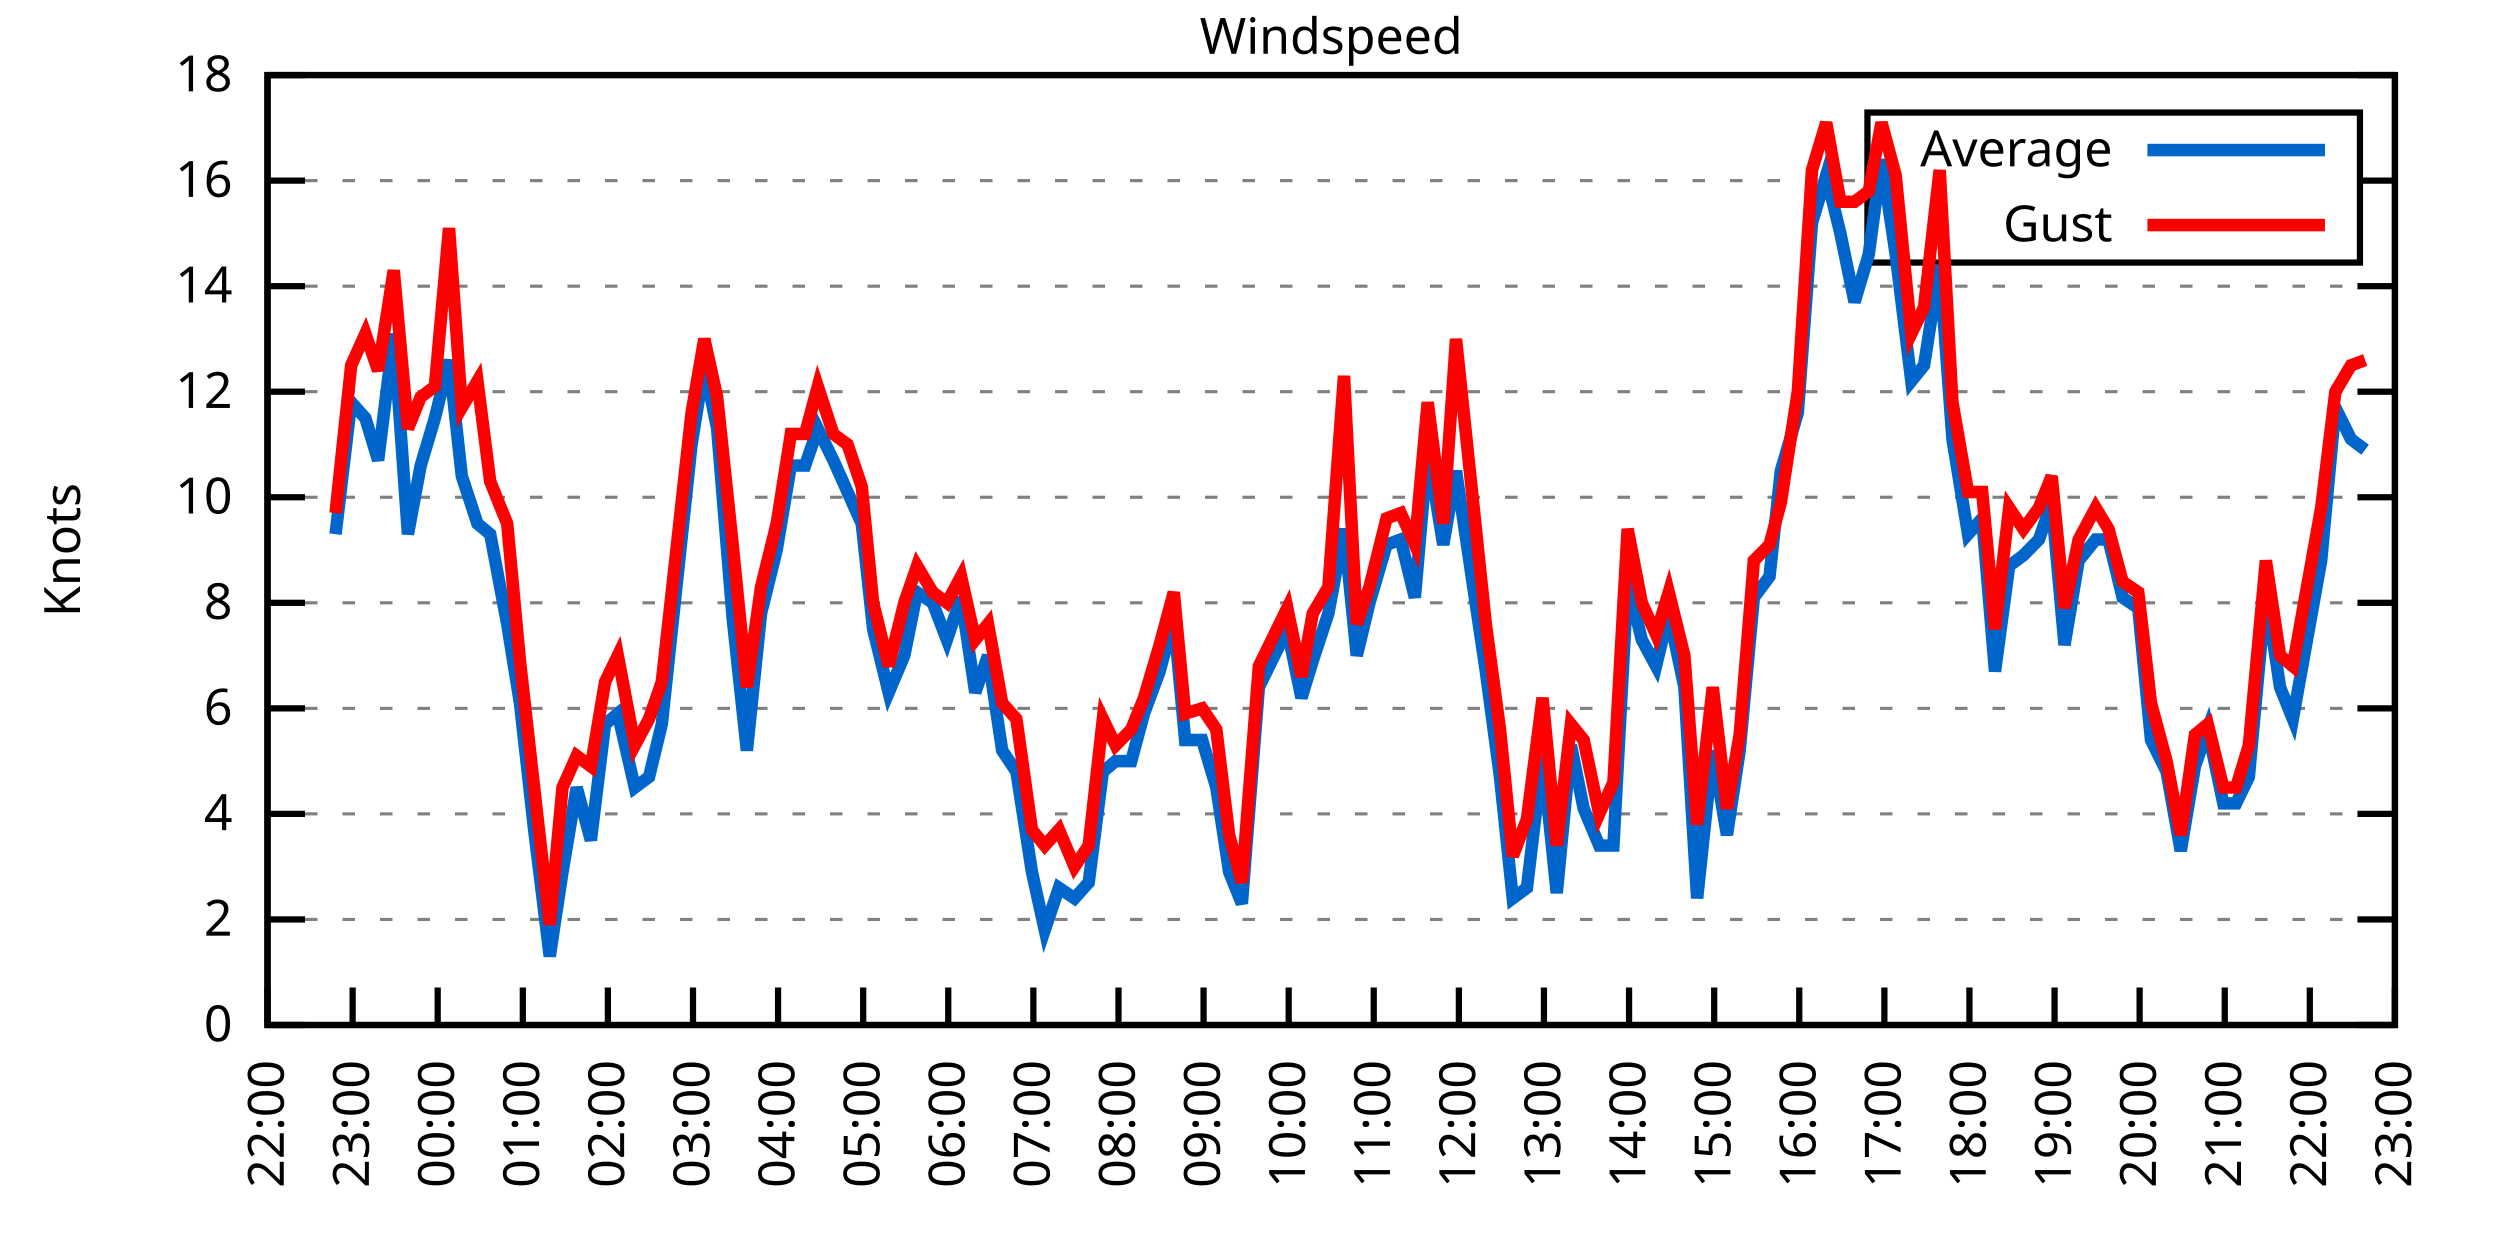
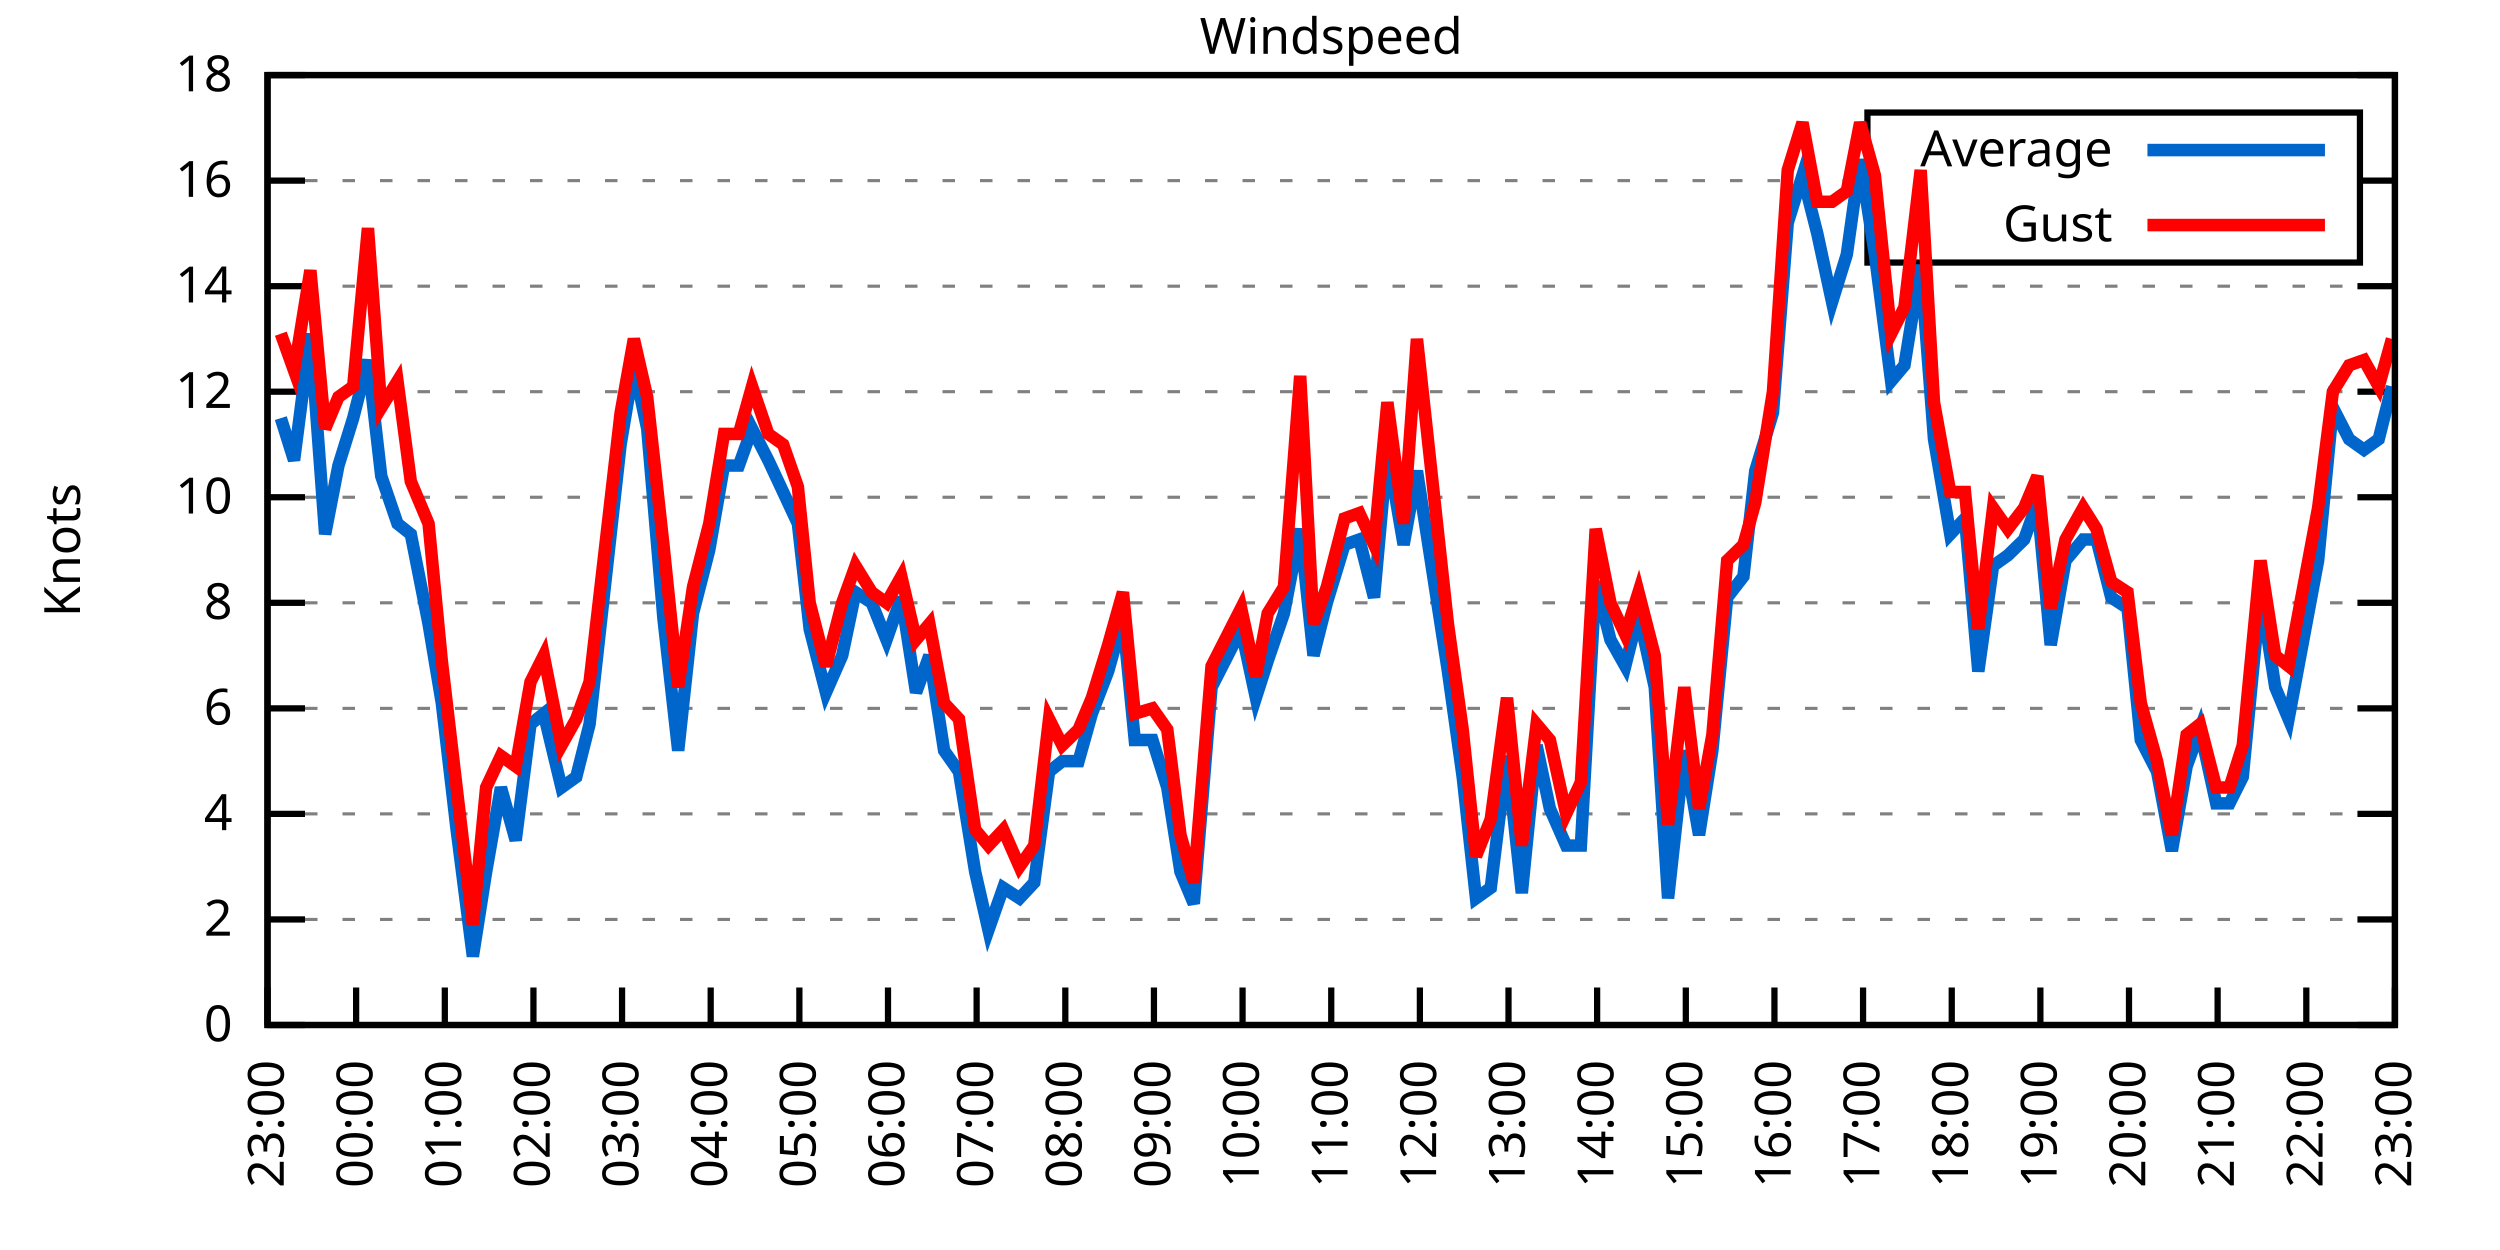
<svg xmlns="http://www.w3.org/2000/svg" xmlns:xlink="http://www.w3.org/1999/xlink" width="400" height="200" viewBox="0 0 400 200">
  <g id="gnuplot_canvas">
    <rect x="0" y="0" width="400" height="200" fill="none" />
    <defs>
      <circle id="gpDot" r="0.5" stroke-width="0.5" stroke="currentColor" />
      <path id="gpPt0" stroke-width="0.333" stroke="currentColor" d="M-1,0 h2 M0,-1 v2" />
      <path id="gpPt1" stroke-width="0.333" stroke="currentColor" d="M-1,-1 L1,1 M1,-1 L-1,1" />
      <path id="gpPt2" stroke-width="0.333" stroke="currentColor" d="M-1,0 L1,0 M0,-1 L0,1 M-1,-1 L1,1 M-1,1 L1,-1" />
      <rect id="gpPt3" stroke-width="0.333" stroke="currentColor" x="-1" y="-1" width="2" height="2" />
      <rect id="gpPt4" stroke-width="0.333" stroke="currentColor" fill="currentColor" x="-1" y="-1" width="2" height="2" />
      <circle id="gpPt5" stroke-width="0.333" stroke="currentColor" cx="0" cy="0" r="1" />
      <use xlink:href="#gpPt5" id="gpPt6" fill="currentColor" stroke="none" />
      <path id="gpPt7" stroke-width="0.333" stroke="currentColor" d="M0,-1.33 L-1.33,0.67 L1.33,0.67 z" />
      <use xlink:href="#gpPt7" id="gpPt8" fill="currentColor" stroke="none" />
      <use xlink:href="#gpPt7" id="gpPt9" stroke="currentColor" transform="rotate(180)" />
      <use xlink:href="#gpPt9" id="gpPt10" fill="currentColor" stroke="none" />
      <use xlink:href="#gpPt3" id="gpPt11" stroke="currentColor" transform="rotate(45)" />
      <use xlink:href="#gpPt11" id="gpPt12" fill="currentColor" stroke="none" />
      <path id="gpPt13" stroke-width="0.333" stroke="currentColor" d="M0,1.330 L1.265,0.411 L0.782,-1.067 L-0.782,-1.076 L-1.265,0.411 z" />
      <use xlink:href="#gpPt13" id="gpPt14" fill="currentColor" stroke="none" />
      <filter id="textbox" filterUnits="objectBoundingBox" x="0" y="0" height="1" width="1">
        <feFlood flood-color="white" flood-opacity="1" result="bgnd" />
        <feComposite in="SourceGraphic" in2="bgnd" operator="atop" />
      </filter>
      <filter id="greybox" filterUnits="objectBoundingBox" x="0" y="0" height="1" width="1">
        <feFlood flood-color="lightgrey" flood-opacity="1" result="grey" />
        <feComposite in="SourceGraphic" in2="grey" operator="atop" />
      </filter>
    </defs>
    <g fill="none" color="white" stroke="currentColor" stroke-width="1.00" stroke-linecap="butt" stroke-linejoin="miter">
</g>
    <g fill="none" color="black" stroke="currentColor" stroke-width="1.00" stroke-linecap="butt" stroke-linejoin="miter">
      <g stroke="none" shape-rendering="crispEdges">
        <polygon fill="rgb(255, 255, 255)" points="42.80,164.00 383.18,164.00 383.18,12.02 42.80,12.02 " />
      </g>
    </g>
    <g fill="none" color="black" stroke="currentColor" stroke-width="1.00" stroke-linecap="butt" stroke-linejoin="miter">
</g>
    <g fill="none" color="black" stroke="black" stroke-width="0.50" stroke-linecap="butt" stroke-linejoin="miter">
</g>
    <g fill="none" color="gray" stroke="currentColor" stroke-width="0.50" stroke-linecap="butt" stroke-linejoin="miter">
      <path stroke="gray" stroke-dasharray="2,4" class="gridline" d="M42.80,164.00 L383.19,164.00  " />
    </g>
    <g fill="none" color="gray" stroke="gray" stroke-width="1.00" stroke-linecap="butt" stroke-linejoin="miter">
</g>
    <g fill="none" color="black" stroke="currentColor" stroke-width="1.00" stroke-linecap="butt" stroke-linejoin="miter">
      <path stroke="black" d="M42.80,164.00 L48.80,164.00 M383.19,164.00 L377.19,164.00  " />
      <g transform="translate(37.20,166.60)" stroke="none" fill="black" font-family="Sans" font-size="8.00" text-anchor="end">
        <text>
          <tspan font-family="Sans"> 0</tspan>
        </text>
      </g>
    </g>
    <g fill="none" color="black" stroke="currentColor" stroke-width="1.00" stroke-linecap="butt" stroke-linejoin="miter">
</g>
    <g fill="none" color="black" stroke="black" stroke-width="0.50" stroke-linecap="butt" stroke-linejoin="miter">
</g>
    <g fill="none" color="gray" stroke="currentColor" stroke-width="0.50" stroke-linecap="butt" stroke-linejoin="miter">
      <path stroke="gray" stroke-dasharray="2,4" class="gridline" d="M42.80,147.11 L383.19,147.11  " />
    </g>
    <g fill="none" color="gray" stroke="gray" stroke-width="1.00" stroke-linecap="butt" stroke-linejoin="miter">
</g>
    <g fill="none" color="black" stroke="currentColor" stroke-width="1.00" stroke-linecap="butt" stroke-linejoin="miter">
      <path stroke="black" d="M42.80,147.11 L48.80,147.11 M383.19,147.11 L377.19,147.11  " />
      <g transform="translate(37.20,149.71)" stroke="none" fill="black" font-family="Sans" font-size="8.00" text-anchor="end">
        <text>
          <tspan font-family="Sans"> 2</tspan>
        </text>
      </g>
    </g>
    <g fill="none" color="black" stroke="currentColor" stroke-width="1.00" stroke-linecap="butt" stroke-linejoin="miter">
</g>
    <g fill="none" color="black" stroke="black" stroke-width="0.50" stroke-linecap="butt" stroke-linejoin="miter">
</g>
    <g fill="none" color="gray" stroke="currentColor" stroke-width="0.50" stroke-linecap="butt" stroke-linejoin="miter">
      <path stroke="gray" stroke-dasharray="2,4" class="gridline" d="M42.80,130.22 L383.19,130.22  " />
    </g>
    <g fill="none" color="gray" stroke="gray" stroke-width="1.00" stroke-linecap="butt" stroke-linejoin="miter">
</g>
    <g fill="none" color="black" stroke="currentColor" stroke-width="1.00" stroke-linecap="butt" stroke-linejoin="miter">
      <path stroke="black" d="M42.80,130.22 L48.80,130.22 M383.19,130.22 L377.19,130.22  " />
      <g transform="translate(37.20,132.82)" stroke="none" fill="black" font-family="Sans" font-size="8.00" text-anchor="end">
        <text>
          <tspan font-family="Sans"> 4</tspan>
        </text>
      </g>
    </g>
    <g fill="none" color="black" stroke="currentColor" stroke-width="1.00" stroke-linecap="butt" stroke-linejoin="miter">
</g>
    <g fill="none" color="black" stroke="black" stroke-width="0.50" stroke-linecap="butt" stroke-linejoin="miter">
</g>
    <g fill="none" color="gray" stroke="currentColor" stroke-width="0.50" stroke-linecap="butt" stroke-linejoin="miter">
      <path stroke="gray" stroke-dasharray="2,4" class="gridline" d="M42.80,113.34 L383.19,113.34  " />
    </g>
    <g fill="none" color="gray" stroke="gray" stroke-width="1.00" stroke-linecap="butt" stroke-linejoin="miter">
</g>
    <g fill="none" color="black" stroke="currentColor" stroke-width="1.00" stroke-linecap="butt" stroke-linejoin="miter">
      <path stroke="black" d="M42.80,113.34 L48.80,113.34 M383.19,113.34 L377.19,113.34  " />
      <g transform="translate(37.20,115.94)" stroke="none" fill="black" font-family="Sans" font-size="8.00" text-anchor="end">
        <text>
          <tspan font-family="Sans"> 6</tspan>
        </text>
      </g>
    </g>
    <g fill="none" color="black" stroke="currentColor" stroke-width="1.00" stroke-linecap="butt" stroke-linejoin="miter">
</g>
    <g fill="none" color="black" stroke="black" stroke-width="0.50" stroke-linecap="butt" stroke-linejoin="miter">
</g>
    <g fill="none" color="gray" stroke="currentColor" stroke-width="0.50" stroke-linecap="butt" stroke-linejoin="miter">
      <path stroke="gray" stroke-dasharray="2,4" class="gridline" d="M42.80,96.45 L383.19,96.45  " />
    </g>
    <g fill="none" color="gray" stroke="gray" stroke-width="1.00" stroke-linecap="butt" stroke-linejoin="miter">
</g>
    <g fill="none" color="black" stroke="currentColor" stroke-width="1.00" stroke-linecap="butt" stroke-linejoin="miter">
      <path stroke="black" d="M42.80,96.45 L48.80,96.45 M383.19,96.45 L377.19,96.45  " />
      <g transform="translate(37.20,99.05)" stroke="none" fill="black" font-family="Sans" font-size="8.00" text-anchor="end">
        <text>
          <tspan font-family="Sans"> 8</tspan>
        </text>
      </g>
    </g>
    <g fill="none" color="black" stroke="currentColor" stroke-width="1.00" stroke-linecap="butt" stroke-linejoin="miter">
</g>
    <g fill="none" color="black" stroke="black" stroke-width="0.50" stroke-linecap="butt" stroke-linejoin="miter">
</g>
    <g fill="none" color="gray" stroke="currentColor" stroke-width="0.50" stroke-linecap="butt" stroke-linejoin="miter">
      <path stroke="gray" stroke-dasharray="2,4" class="gridline" d="M42.80,79.56 L383.19,79.56  " />
    </g>
    <g fill="none" color="gray" stroke="gray" stroke-width="1.00" stroke-linecap="butt" stroke-linejoin="miter">
</g>
    <g fill="none" color="black" stroke="currentColor" stroke-width="1.00" stroke-linecap="butt" stroke-linejoin="miter">
      <path stroke="black" d="M42.80,79.56 L48.80,79.56 M383.19,79.56 L377.19,79.56  " />
      <g transform="translate(37.20,82.16)" stroke="none" fill="black" font-family="Sans" font-size="8.00" text-anchor="end">
        <text>
          <tspan font-family="Sans"> 10</tspan>
        </text>
      </g>
    </g>
    <g fill="none" color="black" stroke="currentColor" stroke-width="1.00" stroke-linecap="butt" stroke-linejoin="miter">
</g>
    <g fill="none" color="black" stroke="black" stroke-width="0.50" stroke-linecap="butt" stroke-linejoin="miter">
</g>
    <g fill="none" color="gray" stroke="currentColor" stroke-width="0.50" stroke-linecap="butt" stroke-linejoin="miter">
      <path stroke="gray" stroke-dasharray="2,4" class="gridline" d="M42.80,62.67 L383.19,62.67  " />
    </g>
    <g fill="none" color="gray" stroke="gray" stroke-width="1.00" stroke-linecap="butt" stroke-linejoin="miter">
</g>
    <g fill="none" color="black" stroke="currentColor" stroke-width="1.00" stroke-linecap="butt" stroke-linejoin="miter">
      <path stroke="black" d="M42.80,62.67 L48.80,62.67 M383.19,62.67 L377.19,62.67  " />
      <g transform="translate(37.20,65.27)" stroke="none" fill="black" font-family="Sans" font-size="8.00" text-anchor="end">
        <text>
          <tspan font-family="Sans"> 12</tspan>
        </text>
      </g>
    </g>
    <g fill="none" color="black" stroke="currentColor" stroke-width="1.00" stroke-linecap="butt" stroke-linejoin="miter">
</g>
    <g fill="none" color="black" stroke="black" stroke-width="0.50" stroke-linecap="butt" stroke-linejoin="miter">
</g>
    <g fill="none" color="gray" stroke="currentColor" stroke-width="0.50" stroke-linecap="butt" stroke-linejoin="miter">
      <path stroke="gray" stroke-dasharray="2,4" class="gridline" d="M42.80,45.79 L383.19,45.79  " />
    </g>
    <g fill="none" color="gray" stroke="gray" stroke-width="1.00" stroke-linecap="butt" stroke-linejoin="miter">
</g>
    <g fill="none" color="black" stroke="currentColor" stroke-width="1.00" stroke-linecap="butt" stroke-linejoin="miter">
      <path stroke="black" d="M42.80,45.79 L48.80,45.79 M383.19,45.79 L377.19,45.79  " />
      <g transform="translate(37.20,48.39)" stroke="none" fill="black" font-family="Sans" font-size="8.00" text-anchor="end">
        <text>
          <tspan font-family="Sans"> 14</tspan>
        </text>
      </g>
    </g>
    <g fill="none" color="black" stroke="currentColor" stroke-width="1.00" stroke-linecap="butt" stroke-linejoin="miter">
</g>
    <g fill="none" color="black" stroke="black" stroke-width="0.50" stroke-linecap="butt" stroke-linejoin="miter">
</g>
    <g fill="none" color="gray" stroke="currentColor" stroke-width="0.50" stroke-linecap="butt" stroke-linejoin="miter">
      <path stroke="gray" stroke-dasharray="2,4" class="gridline" d="M42.80,28.90 L298.79,28.90 M377.59,28.90 L383.19,28.90  " />
    </g>
    <g fill="none" color="gray" stroke="gray" stroke-width="1.00" stroke-linecap="butt" stroke-linejoin="miter">
</g>
    <g fill="none" color="black" stroke="currentColor" stroke-width="1.00" stroke-linecap="butt" stroke-linejoin="miter">
      <path stroke="black" d="M42.80,28.90 L48.80,28.90 M383.19,28.90 L377.19,28.90  " />
      <g transform="translate(37.20,31.50)" stroke="none" fill="black" font-family="Sans" font-size="8.00" text-anchor="end">
        <text>
          <tspan font-family="Sans"> 16</tspan>
        </text>
      </g>
    </g>
    <g fill="none" color="black" stroke="currentColor" stroke-width="1.00" stroke-linecap="butt" stroke-linejoin="miter">
</g>
    <g fill="none" color="black" stroke="black" stroke-width="0.50" stroke-linecap="butt" stroke-linejoin="miter">
</g>
    <g fill="none" color="gray" stroke="currentColor" stroke-width="0.50" stroke-linecap="butt" stroke-linejoin="miter">
      <path stroke="gray" stroke-dasharray="2,4" class="gridline" d="M42.80,12.01 L383.19,12.01  " />
    </g>
    <g fill="none" color="gray" stroke="gray" stroke-width="1.00" stroke-linecap="butt" stroke-linejoin="miter">
</g>
    <g fill="none" color="black" stroke="currentColor" stroke-width="1.00" stroke-linecap="butt" stroke-linejoin="miter">
      <path stroke="black" d="M42.80,12.01 L48.80,12.01 M383.19,12.01 L377.19,12.01  " />
      <g transform="translate(37.20,14.61)" stroke="none" fill="black" font-family="Sans" font-size="8.00" text-anchor="end">
        <text>
          <tspan font-family="Sans"> 18</tspan>
        </text>
      </g>
    </g>
    <g fill="none" color="black" stroke="currentColor" stroke-width="1.00" stroke-linecap="butt" stroke-linejoin="miter">
      <path stroke="black" d="M42.80,164.00 L42.80,158.00  " />
      <g transform="translate(45.40,169.60) rotate(270.00)" stroke="none" fill="black" font-family="Sans" font-size="8.00" text-anchor="end">
        <text>
-           <tspan font-family="Sans">22:00</tspan>
-         </text>
-       </g>
-     </g>
-     <g fill="none" color="black" stroke="currentColor" stroke-width="1.00" stroke-linecap="butt" stroke-linejoin="miter">
-       <path stroke="black" d="M56.42,164.00 L56.42,158.00  " />
-       <g transform="translate(59.02,169.60) rotate(270.00)" stroke="none" fill="black" font-family="Sans" font-size="8.00" text-anchor="end">
-         <text>
          <tspan font-family="Sans">23:00</tspan>
        </text>
      </g>
    </g>
    <g fill="none" color="black" stroke="currentColor" stroke-width="1.00" stroke-linecap="butt" stroke-linejoin="miter">
-       <path stroke="black" d="M70.03,164.00 L70.03,158.00  " />
-       <g transform="translate(72.63,169.60) rotate(270.00)" stroke="none" fill="black" font-family="Sans" font-size="8.00" text-anchor="end">
+       <path stroke="black" d="M56.98,164.00 L56.98,158.00  " />
+       <g transform="translate(59.58,169.60) rotate(270.00)" stroke="none" fill="black" font-family="Sans" font-size="8.00" text-anchor="end">
        <text>
          <tspan font-family="Sans">00:00</tspan>
        </text>
      </g>
    </g>
    <g fill="none" color="black" stroke="currentColor" stroke-width="1.00" stroke-linecap="butt" stroke-linejoin="miter">
-       <path stroke="black" d="M83.65,164.00 L83.65,158.00  " />
-       <g transform="translate(86.25,169.60) rotate(270.00)" stroke="none" fill="black" font-family="Sans" font-size="8.00" text-anchor="end">
+       <path stroke="black" d="M71.17,164.00 L71.17,158.00  " />
+       <g transform="translate(73.77,169.60) rotate(270.00)" stroke="none" fill="black" font-family="Sans" font-size="8.00" text-anchor="end">
        <text>
          <tspan font-family="Sans">01:00</tspan>
        </text>
      </g>
    </g>
    <g fill="none" color="black" stroke="currentColor" stroke-width="1.00" stroke-linecap="butt" stroke-linejoin="miter">
-       <path stroke="black" d="M97.26,164.00 L97.26,158.00  " />
-       <g transform="translate(99.86,169.60) rotate(270.00)" stroke="none" fill="black" font-family="Sans" font-size="8.00" text-anchor="end">
+       <path stroke="black" d="M85.35,164.00 L85.35,158.00  " />
+       <g transform="translate(87.95,169.60) rotate(270.00)" stroke="none" fill="black" font-family="Sans" font-size="8.00" text-anchor="end">
        <text>
          <tspan font-family="Sans">02:00</tspan>
        </text>
      </g>
    </g>
    <g fill="none" color="black" stroke="currentColor" stroke-width="1.00" stroke-linecap="butt" stroke-linejoin="miter">
-       <path stroke="black" d="M110.88,164.00 L110.88,158.00  " />
-       <g transform="translate(113.48,169.60) rotate(270.00)" stroke="none" fill="black" font-family="Sans" font-size="8.00" text-anchor="end">
+       <path stroke="black" d="M99.53,164.00 L99.53,158.00  " />
+       <g transform="translate(102.13,169.60) rotate(270.00)" stroke="none" fill="black" font-family="Sans" font-size="8.00" text-anchor="end">
        <text>
          <tspan font-family="Sans">03:00</tspan>
        </text>
      </g>
    </g>
    <g fill="none" color="black" stroke="currentColor" stroke-width="1.00" stroke-linecap="butt" stroke-linejoin="miter">
-       <path stroke="black" d="M124.49,164.00 L124.49,158.00  " />
-       <g transform="translate(127.09,169.60) rotate(270.00)" stroke="none" fill="black" font-family="Sans" font-size="8.00" text-anchor="end">
+       <path stroke="black" d="M113.71,164.00 L113.71,158.00  " />
+       <g transform="translate(116.31,169.60) rotate(270.00)" stroke="none" fill="black" font-family="Sans" font-size="8.00" text-anchor="end">
        <text>
          <tspan font-family="Sans">04:00</tspan>
        </text>
      </g>
    </g>
    <g fill="none" color="black" stroke="currentColor" stroke-width="1.00" stroke-linecap="butt" stroke-linejoin="miter">
-       <path stroke="black" d="M138.11,164.00 L138.11,158.00  " />
-       <g transform="translate(140.71,169.60) rotate(270.00)" stroke="none" fill="black" font-family="Sans" font-size="8.00" text-anchor="end">
+       <path stroke="black" d="M127.90,164.00 L127.90,158.00  " />
+       <g transform="translate(130.50,169.60) rotate(270.00)" stroke="none" fill="black" font-family="Sans" font-size="8.00" text-anchor="end">
        <text>
          <tspan font-family="Sans">05:00</tspan>
        </text>
      </g>
    </g>
    <g fill="none" color="black" stroke="currentColor" stroke-width="1.00" stroke-linecap="butt" stroke-linejoin="miter">
-       <path stroke="black" d="M151.72,164.00 L151.72,158.00  " />
-       <g transform="translate(154.32,169.60) rotate(270.00)" stroke="none" fill="black" font-family="Sans" font-size="8.00" text-anchor="end">
+       <path stroke="black" d="M142.08,164.00 L142.08,158.00  " />
+       <g transform="translate(144.68,169.60) rotate(270.00)" stroke="none" fill="black" font-family="Sans" font-size="8.00" text-anchor="end">
        <text>
          <tspan font-family="Sans">06:00</tspan>
        </text>
      </g>
    </g>
    <g fill="none" color="black" stroke="currentColor" stroke-width="1.00" stroke-linecap="butt" stroke-linejoin="miter">
-       <path stroke="black" d="M165.34,164.00 L165.34,158.00  " />
-       <g transform="translate(167.94,169.60) rotate(270.00)" stroke="none" fill="black" font-family="Sans" font-size="8.00" text-anchor="end">
+       <path stroke="black" d="M156.26,164.00 L156.26,158.00  " />
+       <g transform="translate(158.86,169.60) rotate(270.00)" stroke="none" fill="black" font-family="Sans" font-size="8.00" text-anchor="end">
        <text>
          <tspan font-family="Sans">07:00</tspan>
        </text>
      </g>
    </g>
    <g fill="none" color="black" stroke="currentColor" stroke-width="1.00" stroke-linecap="butt" stroke-linejoin="miter">
-       <path stroke="black" d="M178.96,164.00 L178.96,158.00  " />
-       <g transform="translate(181.56,169.60) rotate(270.00)" stroke="none" fill="black" font-family="Sans" font-size="8.00" text-anchor="end">
+       <path stroke="black" d="M170.45,164.00 L170.45,158.00  " />
+       <g transform="translate(173.05,169.60) rotate(270.00)" stroke="none" fill="black" font-family="Sans" font-size="8.00" text-anchor="end">
        <text>
          <tspan font-family="Sans">08:00</tspan>
        </text>
      </g>
    </g>
    <g fill="none" color="black" stroke="currentColor" stroke-width="1.00" stroke-linecap="butt" stroke-linejoin="miter">
-       <path stroke="black" d="M192.57,164.00 L192.57,158.00  " />
-       <g transform="translate(195.17,169.60) rotate(270.00)" stroke="none" fill="black" font-family="Sans" font-size="8.00" text-anchor="end">
+       <path stroke="black" d="M184.63,164.00 L184.63,158.00  " />
+       <g transform="translate(187.23,169.60) rotate(270.00)" stroke="none" fill="black" font-family="Sans" font-size="8.00" text-anchor="end">
        <text>
          <tspan font-family="Sans">09:00</tspan>
        </text>
      </g>
    </g>
    <g fill="none" color="black" stroke="currentColor" stroke-width="1.00" stroke-linecap="butt" stroke-linejoin="miter">
-       <path stroke="black" d="M206.19,164.00 L206.19,158.00  " />
-       <g transform="translate(208.79,169.60) rotate(270.00)" stroke="none" fill="black" font-family="Sans" font-size="8.00" text-anchor="end">
+       <path stroke="black" d="M198.81,164.00 L198.81,158.00  " />
+       <g transform="translate(201.41,169.60) rotate(270.00)" stroke="none" fill="black" font-family="Sans" font-size="8.00" text-anchor="end">
        <text>
          <tspan font-family="Sans">10:00</tspan>
        </text>
      </g>
    </g>
    <g fill="none" color="black" stroke="currentColor" stroke-width="1.00" stroke-linecap="butt" stroke-linejoin="miter">
-       <path stroke="black" d="M219.80,164.00 L219.80,158.00  " />
-       <g transform="translate(222.40,169.60) rotate(270.00)" stroke="none" fill="black" font-family="Sans" font-size="8.00" text-anchor="end">
+       <path stroke="black" d="M213.00,164.00 L213.00,158.00  " />
+       <g transform="translate(215.60,169.60) rotate(270.00)" stroke="none" fill="black" font-family="Sans" font-size="8.00" text-anchor="end">
        <text>
          <tspan font-family="Sans">11:00</tspan>
        </text>
      </g>
    </g>
    <g fill="none" color="black" stroke="currentColor" stroke-width="1.00" stroke-linecap="butt" stroke-linejoin="miter">
-       <path stroke="black" d="M233.42,164.00 L233.42,158.00  " />
-       <g transform="translate(236.02,169.60) rotate(270.00)" stroke="none" fill="black" font-family="Sans" font-size="8.00" text-anchor="end">
+       <path stroke="black" d="M227.18,164.00 L227.18,158.00  " />
+       <g transform="translate(229.78,169.60) rotate(270.00)" stroke="none" fill="black" font-family="Sans" font-size="8.00" text-anchor="end">
        <text>
          <tspan font-family="Sans">12:00</tspan>
        </text>
      </g>
    </g>
    <g fill="none" color="black" stroke="currentColor" stroke-width="1.00" stroke-linecap="butt" stroke-linejoin="miter">
-       <path stroke="black" d="M247.03,164.00 L247.03,158.00  " />
-       <g transform="translate(249.63,169.60) rotate(270.00)" stroke="none" fill="black" font-family="Sans" font-size="8.00" text-anchor="end">
+       <path stroke="black" d="M241.36,164.00 L241.36,158.00  " />
+       <g transform="translate(243.96,169.60) rotate(270.00)" stroke="none" fill="black" font-family="Sans" font-size="8.00" text-anchor="end">
        <text>
          <tspan font-family="Sans">13:00</tspan>
        </text>
      </g>
    </g>
    <g fill="none" color="black" stroke="currentColor" stroke-width="1.00" stroke-linecap="butt" stroke-linejoin="miter">
-       <path stroke="black" d="M260.65,164.00 L260.65,158.00  " />
-       <g transform="translate(263.25,169.60) rotate(270.00)" stroke="none" fill="black" font-family="Sans" font-size="8.00" text-anchor="end">
+       <path stroke="black" d="M255.54,164.00 L255.54,158.00  " />
+       <g transform="translate(258.14,169.60) rotate(270.00)" stroke="none" fill="black" font-family="Sans" font-size="8.00" text-anchor="end">
        <text>
          <tspan font-family="Sans">14:00</tspan>
        </text>
      </g>
    </g>
    <g fill="none" color="black" stroke="currentColor" stroke-width="1.00" stroke-linecap="butt" stroke-linejoin="miter">
-       <path stroke="black" d="M274.27,164.00 L274.27,158.00  " />
-       <g transform="translate(276.87,169.60) rotate(270.00)" stroke="none" fill="black" font-family="Sans" font-size="8.00" text-anchor="end">
+       <path stroke="black" d="M269.73,164.00 L269.73,158.00  " />
+       <g transform="translate(272.33,169.60) rotate(270.00)" stroke="none" fill="black" font-family="Sans" font-size="8.00" text-anchor="end">
        <text>
          <tspan font-family="Sans">15:00</tspan>
        </text>
      </g>
    </g>
    <g fill="none" color="black" stroke="currentColor" stroke-width="1.00" stroke-linecap="butt" stroke-linejoin="miter">
-       <path stroke="black" d="M287.88,164.00 L287.88,158.00  " />
-       <g transform="translate(290.48,169.60) rotate(270.00)" stroke="none" fill="black" font-family="Sans" font-size="8.00" text-anchor="end">
+       <path stroke="black" d="M283.91,164.00 L283.91,158.00  " />
+       <g transform="translate(286.51,169.60) rotate(270.00)" stroke="none" fill="black" font-family="Sans" font-size="8.00" text-anchor="end">
        <text>
          <tspan font-family="Sans">16:00</tspan>
        </text>
      </g>
    </g>
    <g fill="none" color="black" stroke="currentColor" stroke-width="1.00" stroke-linecap="butt" stroke-linejoin="miter">
-       <path stroke="black" d="M301.50,164.00 L301.50,158.00  " />
-       <g transform="translate(304.10,169.60) rotate(270.00)" stroke="none" fill="black" font-family="Sans" font-size="8.00" text-anchor="end">
+       <path stroke="black" d="M298.09,164.00 L298.09,158.00  " />
+       <g transform="translate(300.69,169.60) rotate(270.00)" stroke="none" fill="black" font-family="Sans" font-size="8.00" text-anchor="end">
        <text>
          <tspan font-family="Sans">17:00</tspan>
        </text>
      </g>
    </g>
    <g fill="none" color="black" stroke="currentColor" stroke-width="1.00" stroke-linecap="butt" stroke-linejoin="miter">
-       <path stroke="black" d="M315.11,164.00 L315.11,158.00  " />
-       <g transform="translate(317.71,169.60) rotate(270.00)" stroke="none" fill="black" font-family="Sans" font-size="8.00" text-anchor="end">
+       <path stroke="black" d="M312.28,164.00 L312.28,158.00  " />
+       <g transform="translate(314.88,169.60) rotate(270.00)" stroke="none" fill="black" font-family="Sans" font-size="8.00" text-anchor="end">
        <text>
          <tspan font-family="Sans">18:00</tspan>
        </text>
      </g>
    </g>
    <g fill="none" color="black" stroke="currentColor" stroke-width="1.00" stroke-linecap="butt" stroke-linejoin="miter">
-       <path stroke="black" d="M328.73,164.00 L328.73,158.00  " />
-       <g transform="translate(331.33,169.60) rotate(270.00)" stroke="none" fill="black" font-family="Sans" font-size="8.00" text-anchor="end">
+       <path stroke="black" d="M326.46,164.00 L326.46,158.00  " />
+       <g transform="translate(329.06,169.60) rotate(270.00)" stroke="none" fill="black" font-family="Sans" font-size="8.00" text-anchor="end">
        <text>
          <tspan font-family="Sans">19:00</tspan>
        </text>
      </g>
    </g>
    <g fill="none" color="black" stroke="currentColor" stroke-width="1.00" stroke-linecap="butt" stroke-linejoin="miter">
-       <path stroke="black" d="M342.34,164.00 L342.34,158.00  " />
-       <g transform="translate(344.94,169.60) rotate(270.00)" stroke="none" fill="black" font-family="Sans" font-size="8.00" text-anchor="end">
+       <path stroke="black" d="M340.64,164.00 L340.64,158.00  " />
+       <g transform="translate(343.24,169.60) rotate(270.00)" stroke="none" fill="black" font-family="Sans" font-size="8.00" text-anchor="end">
        <text>
          <tspan font-family="Sans">20:00</tspan>
        </text>
      </g>
    </g>
    <g fill="none" color="black" stroke="currentColor" stroke-width="1.00" stroke-linecap="butt" stroke-linejoin="miter">
-       <path stroke="black" d="M355.96,164.00 L355.96,158.00  " />
-       <g transform="translate(358.56,169.60) rotate(270.00)" stroke="none" fill="black" font-family="Sans" font-size="8.00" text-anchor="end">
+       <path stroke="black" d="M354.82,164.00 L354.82,158.00  " />
+       <g transform="translate(357.42,169.60) rotate(270.00)" stroke="none" fill="black" font-family="Sans" font-size="8.00" text-anchor="end">
        <text>
          <tspan font-family="Sans">21:00</tspan>
        </text>
      </g>
    </g>
    <g fill="none" color="black" stroke="currentColor" stroke-width="1.00" stroke-linecap="butt" stroke-linejoin="miter">
-       <path stroke="black" d="M369.57,164.00 L369.57,158.00  " />
-       <g transform="translate(372.17,169.60) rotate(270.00)" stroke="none" fill="black" font-family="Sans" font-size="8.00" text-anchor="end">
+       <path stroke="black" d="M369.01,164.00 L369.01,158.00  " />
+       <g transform="translate(371.61,169.60) rotate(270.00)" stroke="none" fill="black" font-family="Sans" font-size="8.00" text-anchor="end">
        <text>
          <tspan font-family="Sans">22:00</tspan>
        </text>
      </g>
    </g>
    <g fill="none" color="black" stroke="currentColor" stroke-width="1.00" stroke-linecap="butt" stroke-linejoin="miter">
      <path stroke="black" d="M383.19,164.00 L383.19,158.00  " />
      <g transform="translate(385.79,169.60) rotate(270.00)" stroke="none" fill="black" font-family="Sans" font-size="8.00" text-anchor="end">
        <text>
          <tspan font-family="Sans">23:00</tspan>
        </text>
      </g>
    </g>
    <g fill="none" color="black" stroke="currentColor" stroke-width="1.00" stroke-linecap="butt" stroke-linejoin="miter">
</g>
    <g fill="none" color="black" stroke="currentColor" stroke-width="1.00" stroke-linecap="butt" stroke-linejoin="miter">
      <path stroke="black" d="M42.80,12.01 L42.80,164.00 L383.19,164.00 L383.19,12.01 L42.80,12.01 Z  " />
    </g>
    <g fill="none" color="black" stroke="currentColor" stroke-width="1.00" stroke-linecap="butt" stroke-linejoin="miter">
</g>
    <g fill="none" color="black" stroke="currentColor" stroke-width="1.00" stroke-linecap="butt" stroke-linejoin="miter">
      <path stroke="black" d="M298.79,42.01 L298.79,18.01 L377.59,18.01 L377.59,42.01 L298.79,42.01 Z  " />
    </g>
    <g id="Windspeed_plot_1">
      <g fill="none" color="white" stroke="black" stroke-width="2.00" stroke-linecap="butt" stroke-linejoin="miter">
</g>
      <g fill="none" color="black" stroke="currentColor" stroke-width="2.00" stroke-linecap="butt" stroke-linejoin="miter">
        <g transform="translate(337.99,26.61)" stroke="none" fill="black" font-family="Sans" font-size="8.00" text-anchor="end">
          <text>
            <tspan font-family="Sans">Average</tspan>
          </text>
        </g>
      </g>
      <g fill="none" color="black" stroke="currentColor" stroke-width="2.00" stroke-linecap="butt" stroke-linejoin="miter">
-         <path stroke="rgb(  0, 102, 204)" d="M343.59,24.01 L371.99,24.01 M53.69,85.47 L56.19,64.36 L58.46,66.90 L60.50,73.65 L63.00,53.39 L65.27,85.47   L67.31,74.49 L69.58,66.90 L71.85,57.61 L73.89,76.18 L76.39,83.78 L78.43,85.47 L81.15,99.83 L83.19,112.49   L85.46,132.76 L87.96,153.02 L90.00,139.51 L92.27,126.00 L94.54,134.45 L96.81,115.87 L98.85,114.18 L101.57,126.00   L103.84,124.31 L105.89,115.87 L110.65,71.12 L112.69,58.45 L114.74,68.58 L117.23,98.98 L119.50,120.09 L121.77,98.14   L124.27,88.00 L126.54,74.49 L128.81,74.49 L130.85,68.58 L133.34,73.65 L135.61,78.72 L137.88,83.78 L139.70,100.67   L142.19,110.80 L144.69,104.89 L146.73,94.76 L149.23,96.45 L151.50,102.36 L153.77,95.60 L156.04,110.80 L158.08,104.89   L160.35,120.09 L162.62,123.47 L165.11,139.51 L167.16,148.80 L169.43,142.05 L171.92,143.73 L174.19,141.20 L176.46,123.47   L178.50,121.78 L181.00,121.78 L183.04,114.18 L185.54,107.43 L187.81,98.98 L189.62,118.40 L192.34,118.40 L194.61,126.00   L196.66,139.51 L198.70,144.58 L201.42,109.96 L205.96,100.67 L208.23,111.65 L210.04,105.74 L212.54,98.14 L215.04,84.63   L217.08,104.89 L219.12,96.45 L221.85,87.16 L224.11,86.32 L226.38,95.60 L228.43,71.96 L230.92,87.16 L232.96,75.34   L237.73,107.43 L240.00,124.31 L242.04,143.73 L244.31,142.05 L246.81,120.94 L249.08,142.89 L251.35,119.25 L253.39,129.38   L255.88,135.29 L258.15,135.29 L260.42,93.07 L262.69,102.36 L264.96,106.58 L267.00,98.14 L269.50,109.96 L271.54,143.73   L274.04,120.09 L276.31,133.60 L278.35,120.09 L280.62,95.60 L283.12,92.23 L284.93,75.34 L287.65,66.05 L289.92,35.65   L292.19,28.05 L294.46,37.34 L296.73,48.32 L299.00,40.72 L301.04,25.52 L303.31,40.72 L305.81,60.98 L307.85,58.45   L310.35,42.41 L312.39,70.27 L314.89,85.47 L317.15,82.94 L319.20,107.43 L321.47,90.54 L323.74,88.85 L326.23,86.32   L328.27,80.41 L330.32,103.20 L332.59,89.69 L335.31,86.32 L337.35,86.32 L339.62,95.60 L342.12,97.29 L344.16,118.40   L346.65,123.47 L348.92,136.14 L351.19,122.62 L353.24,116.71 L355.73,128.54 L357.77,128.54 L359.82,124.31 L362.54,94.76   L364.81,109.96 L366.85,115.03 L371.39,89.69 L373.66,65.21 L376.16,70.27 L378.42,71.96  " />
+         <path stroke="rgb(  0, 102, 204)" d="M343.59,24.01 L371.99,24.01 M44.93,66.90 L47.05,73.65 L49.66,53.39 L52.02,85.47 L54.15,74.49 L56.51,66.90   L58.87,57.61 L61.00,76.18 L63.60,83.78 L65.73,85.47 L68.57,99.83 L70.69,112.49 L73.06,132.76 L75.66,153.02   L77.78,139.51 L80.15,126.00 L82.51,134.45 L84.88,115.87 L87.00,114.18 L89.84,126.00 L92.20,124.31 L94.33,115.87   L99.30,71.12 L101.42,58.45 L103.55,68.58 L106.15,98.98 L108.51,120.09 L110.88,98.14 L113.48,88.00 L115.84,74.49   L118.21,74.49 L120.33,68.58 L122.93,73.65 L125.30,78.72 L127.66,83.78 L129.55,100.67 L132.15,110.80 L134.75,104.89   L136.88,94.76 L139.48,96.45 L141.84,102.36 L144.21,95.60 L146.57,110.80 L148.70,104.89 L151.06,120.09 L153.43,123.47   L156.03,139.51 L158.15,148.80 L160.52,142.05 L163.12,143.73 L165.48,141.20 L167.85,123.47 L169.97,121.78 L172.57,121.78   L174.70,114.18 L177.30,107.43 L179.67,98.98 L181.56,118.40 L184.39,118.40 L186.76,126.00 L188.88,139.51 L191.01,144.58   L193.85,109.96 L198.58,100.67 L200.94,111.65 L202.83,105.74 L205.43,98.14 L208.03,84.63 L210.16,104.89 L212.29,96.45   L215.12,87.16 L217.49,86.32 L219.85,95.60 L221.98,71.96 L224.58,87.16 L226.71,75.34 L231.67,107.43 L234.03,124.31   L236.16,143.73 L238.52,142.05 L241.12,120.94 L243.49,142.89 L245.85,119.25 L247.98,129.38 L250.58,135.29 L252.94,135.29   L255.31,93.07 L257.67,102.36 L260.04,106.58 L262.16,98.14 L264.76,109.96 L266.89,143.73 L269.49,120.09 L271.85,133.60   L273.98,120.09 L276.35,95.60 L278.95,92.23 L280.84,75.34 L283.67,66.05 L286.04,35.65 L288.40,28.05 L290.76,37.34   L293.13,48.32 L295.49,40.72 L297.62,25.52 L299.98,40.72 L302.58,60.98 L304.71,58.45 L307.31,42.41 L309.44,70.27   L312.04,85.47 L314.40,82.94 L316.53,107.43 L318.89,90.54 L321.26,88.85 L323.86,86.32 L325.99,80.41 L328.11,103.20   L330.48,89.69 L333.31,86.32 L335.44,86.32 L337.80,95.60 L340.40,97.29 L342.53,118.40 L345.13,123.47 L347.50,136.14   L349.86,122.62 L351.99,116.71 L354.59,128.54 L356.72,128.54 L358.84,124.31 L361.68,94.76 L364.04,109.96 L366.17,115.03   L370.90,89.69 L373.26,65.21 L375.86,70.27 L378.23,71.96 L380.59,70.27 L382.72,61.83  " />
      </g>
    </g>
    <g id="Windspeed_plot_2">
      <g fill="none" color="black" stroke="currentColor" stroke-width="2.00" stroke-linecap="butt" stroke-linejoin="miter">
        <g transform="translate(337.99,38.61)" stroke="none" fill="black" font-family="Sans" font-size="8.00" text-anchor="end">
          <text>
            <tspan font-family="Sans">Gust</tspan>
          </text>
        </g>
      </g>
      <g fill="none" color="black" stroke="currentColor" stroke-width="2.00" stroke-linecap="butt" stroke-linejoin="miter">
-         <path stroke="rgb(255,   0,   0)" d="M343.59,36.01 L371.99,36.01 M53.69,82.09 L56.19,58.45 L58.46,53.39 L60.50,59.30 L63.00,43.25 L65.27,68.58   L67.31,63.52 L69.58,61.83 L71.85,36.50 L73.89,65.21 L76.39,60.98 L78.43,77.03 L81.15,83.78 L83.19,105.74   L85.46,126.00 L87.96,147.96 L90.00,126.00 L92.27,120.94 L94.54,122.62 L96.81,109.11 L98.85,104.89 L101.57,119.25   L103.84,115.03 L105.89,109.11 L110.65,66.05 L112.69,54.23 L114.74,63.52 L117.23,87.16 L119.50,109.96 L121.77,93.92   L124.27,83.78 L126.54,69.43 L128.81,69.43 L130.85,61.83 L133.34,69.43 L135.61,71.12 L137.88,77.87 L139.70,96.45   L142.19,106.58 L144.69,96.45 L146.73,90.54 L149.23,94.76 L151.50,96.45 L153.77,92.23 L156.04,102.36 L158.08,99.83   L160.35,112.49 L162.62,115.03 L165.11,132.76 L167.16,135.29 L169.43,132.76 L171.92,138.67 L174.19,135.29 L176.46,115.03   L178.50,119.25 L181.00,116.71 L183.04,111.65 L185.54,103.20 L187.81,94.76 L189.62,114.18 L192.34,113.34 L194.61,116.71   L196.66,133.60 L198.70,141.20 L201.42,106.58 L205.96,97.29 L208.23,108.27 L210.04,98.14 L212.54,93.92 L215.04,60.14   L217.08,99.83 L219.12,93.92 L221.85,82.94 L224.11,82.09 L226.38,87.16 L228.43,64.36 L230.92,83.78 L232.96,54.23   L237.73,99.83 L240.00,116.71 L242.04,136.98 L244.31,131.07 L246.81,111.65 L249.08,135.29 L251.35,115.87 L253.39,118.40   L255.88,130.22 L258.15,125.16 L260.42,84.63 L262.69,96.45 L264.96,101.52 L267.00,94.76 L269.50,104.89 L271.54,131.91   L274.04,109.96 L276.31,129.38 L278.35,117.56 L280.62,89.69 L283.12,87.16 L284.93,80.41 L287.65,62.67 L289.92,27.21   L292.19,19.61 L294.46,32.28 L296.73,32.28 L299.00,30.59 L301.04,19.61 L303.31,28.05 L305.81,53.39 L307.85,49.16   L310.35,27.21 L312.39,64.36 L314.89,78.72 L317.15,78.72 L319.20,100.67 L321.47,81.25 L323.74,84.63 L326.23,81.25   L328.27,76.18 L330.32,97.29 L332.59,86.32 L335.31,81.25 L337.35,84.63 L339.62,93.07 L342.12,94.76 L344.16,112.49   L346.65,121.78 L348.92,133.60 L351.19,117.56 L353.24,115.87 L355.73,126.00 L357.77,126.00 L359.82,119.25 L362.54,89.69   L364.81,104.89 L366.85,106.58 L371.39,81.25 L373.66,62.67 L376.16,58.45 L378.42,57.61  " />
+         <path stroke="rgb(255,   0,   0)" d="M343.59,36.01 L371.99,36.01 M44.93,53.39 L47.05,59.30 L49.66,43.25 L52.02,68.58 L54.15,63.52 L56.51,61.83   L58.87,36.50 L61.00,65.21 L63.60,60.98 L65.73,77.03 L68.57,83.78 L70.69,105.74 L73.06,126.00 L75.66,147.96   L77.78,126.00 L80.15,120.94 L82.51,122.62 L84.88,109.11 L87.00,104.89 L89.84,119.25 L92.20,115.03 L94.33,109.11   L99.30,66.05 L101.42,54.23 L103.55,63.52 L106.15,87.16 L108.51,109.96 L110.88,93.92 L113.48,83.78 L115.84,69.43   L118.21,69.43 L120.33,61.83 L122.93,69.43 L125.30,71.12 L127.66,77.87 L129.55,96.45 L132.15,106.58 L134.75,96.45   L136.88,90.54 L139.48,94.76 L141.84,96.45 L144.21,92.23 L146.57,102.36 L148.70,99.83 L151.06,112.49 L153.43,115.03   L156.03,132.76 L158.15,135.29 L160.52,132.76 L163.12,138.67 L165.48,135.29 L167.85,115.03 L169.97,119.25 L172.57,116.71   L174.70,111.65 L177.30,103.20 L179.67,94.76 L181.56,114.18 L184.39,113.34 L186.76,116.71 L188.88,133.60 L191.01,141.20   L193.85,106.58 L198.58,97.29 L200.94,108.27 L202.83,98.14 L205.43,93.92 L208.03,60.14 L210.16,99.83 L212.29,93.92   L215.12,82.94 L217.49,82.09 L219.85,87.16 L221.98,64.36 L224.58,83.78 L226.71,54.23 L231.67,99.83 L234.03,116.71   L236.16,136.98 L238.52,131.07 L241.12,111.65 L243.49,135.29 L245.85,115.87 L247.98,118.40 L250.58,130.22 L252.94,125.16   L255.31,84.63 L257.67,96.45 L260.04,101.52 L262.16,94.76 L264.76,104.89 L266.89,131.91 L269.49,109.96 L271.85,129.38   L273.98,117.56 L276.35,89.69 L278.95,87.16 L280.84,80.41 L283.67,62.67 L286.04,27.21 L288.40,19.61 L290.76,32.28   L293.13,32.28 L295.49,30.59 L297.62,19.61 L299.98,28.05 L302.58,53.39 L304.71,49.16 L307.31,27.21 L309.44,64.36   L312.04,78.72 L314.40,78.72 L316.53,100.67 L318.89,81.25 L321.26,84.63 L323.86,81.25 L325.99,76.18 L328.11,97.29   L330.48,86.32 L333.31,81.25 L335.44,84.63 L337.80,93.07 L340.40,94.76 L342.53,112.49 L345.13,121.78 L347.50,133.60   L349.86,117.56 L351.99,115.87 L354.59,126.00 L356.72,126.00 L358.84,119.25 L361.68,89.69 L364.04,104.89 L366.17,106.58   L370.90,81.25 L373.26,62.67 L375.86,58.45 L378.23,57.61 L380.59,61.83 L382.72,54.23  " />
      </g>
    </g>
    <g fill="none" color="black" stroke="currentColor" stroke-width="2.00" stroke-linecap="butt" stroke-linejoin="miter">
</g>
    <g fill="none" color="black" stroke="black" stroke-width="1.00" stroke-linecap="butt" stroke-linejoin="miter">
</g>
    <g fill="none" color="black" stroke="currentColor" stroke-width="1.00" stroke-linecap="butt" stroke-linejoin="miter">
      <path stroke="black" d="M42.80,12.01 L42.80,164.00 L383.19,164.00 L383.19,12.01 L42.80,12.01 Z  " />
      <g transform="translate(12.80,88.01) rotate(270.00)" stroke="none" fill="black" font-family="Sans" font-size="8.00" text-anchor="middle">
        <text>
          <tspan font-family="Sans">Knots</tspan>
        </text>
      </g>
    </g>
    <g fill="none" color="black" stroke="currentColor" stroke-width="1.00" stroke-linecap="butt" stroke-linejoin="miter">
</g>
    <g fill="none" color="black" stroke="currentColor" stroke-width="1.00" stroke-linecap="butt" stroke-linejoin="miter">
      <g transform="translate(212.99,8.61)" stroke="none" fill="black" font-family="Sans" font-size="8.00" text-anchor="middle">
        <text>
          <tspan font-family="Sans">Windspeed</tspan>
        </text>
      </g>
    </g>
    <g fill="none" color="black" stroke="currentColor" stroke-width="1.00" stroke-linecap="butt" stroke-linejoin="miter">
</g>
  </g>
</svg>
